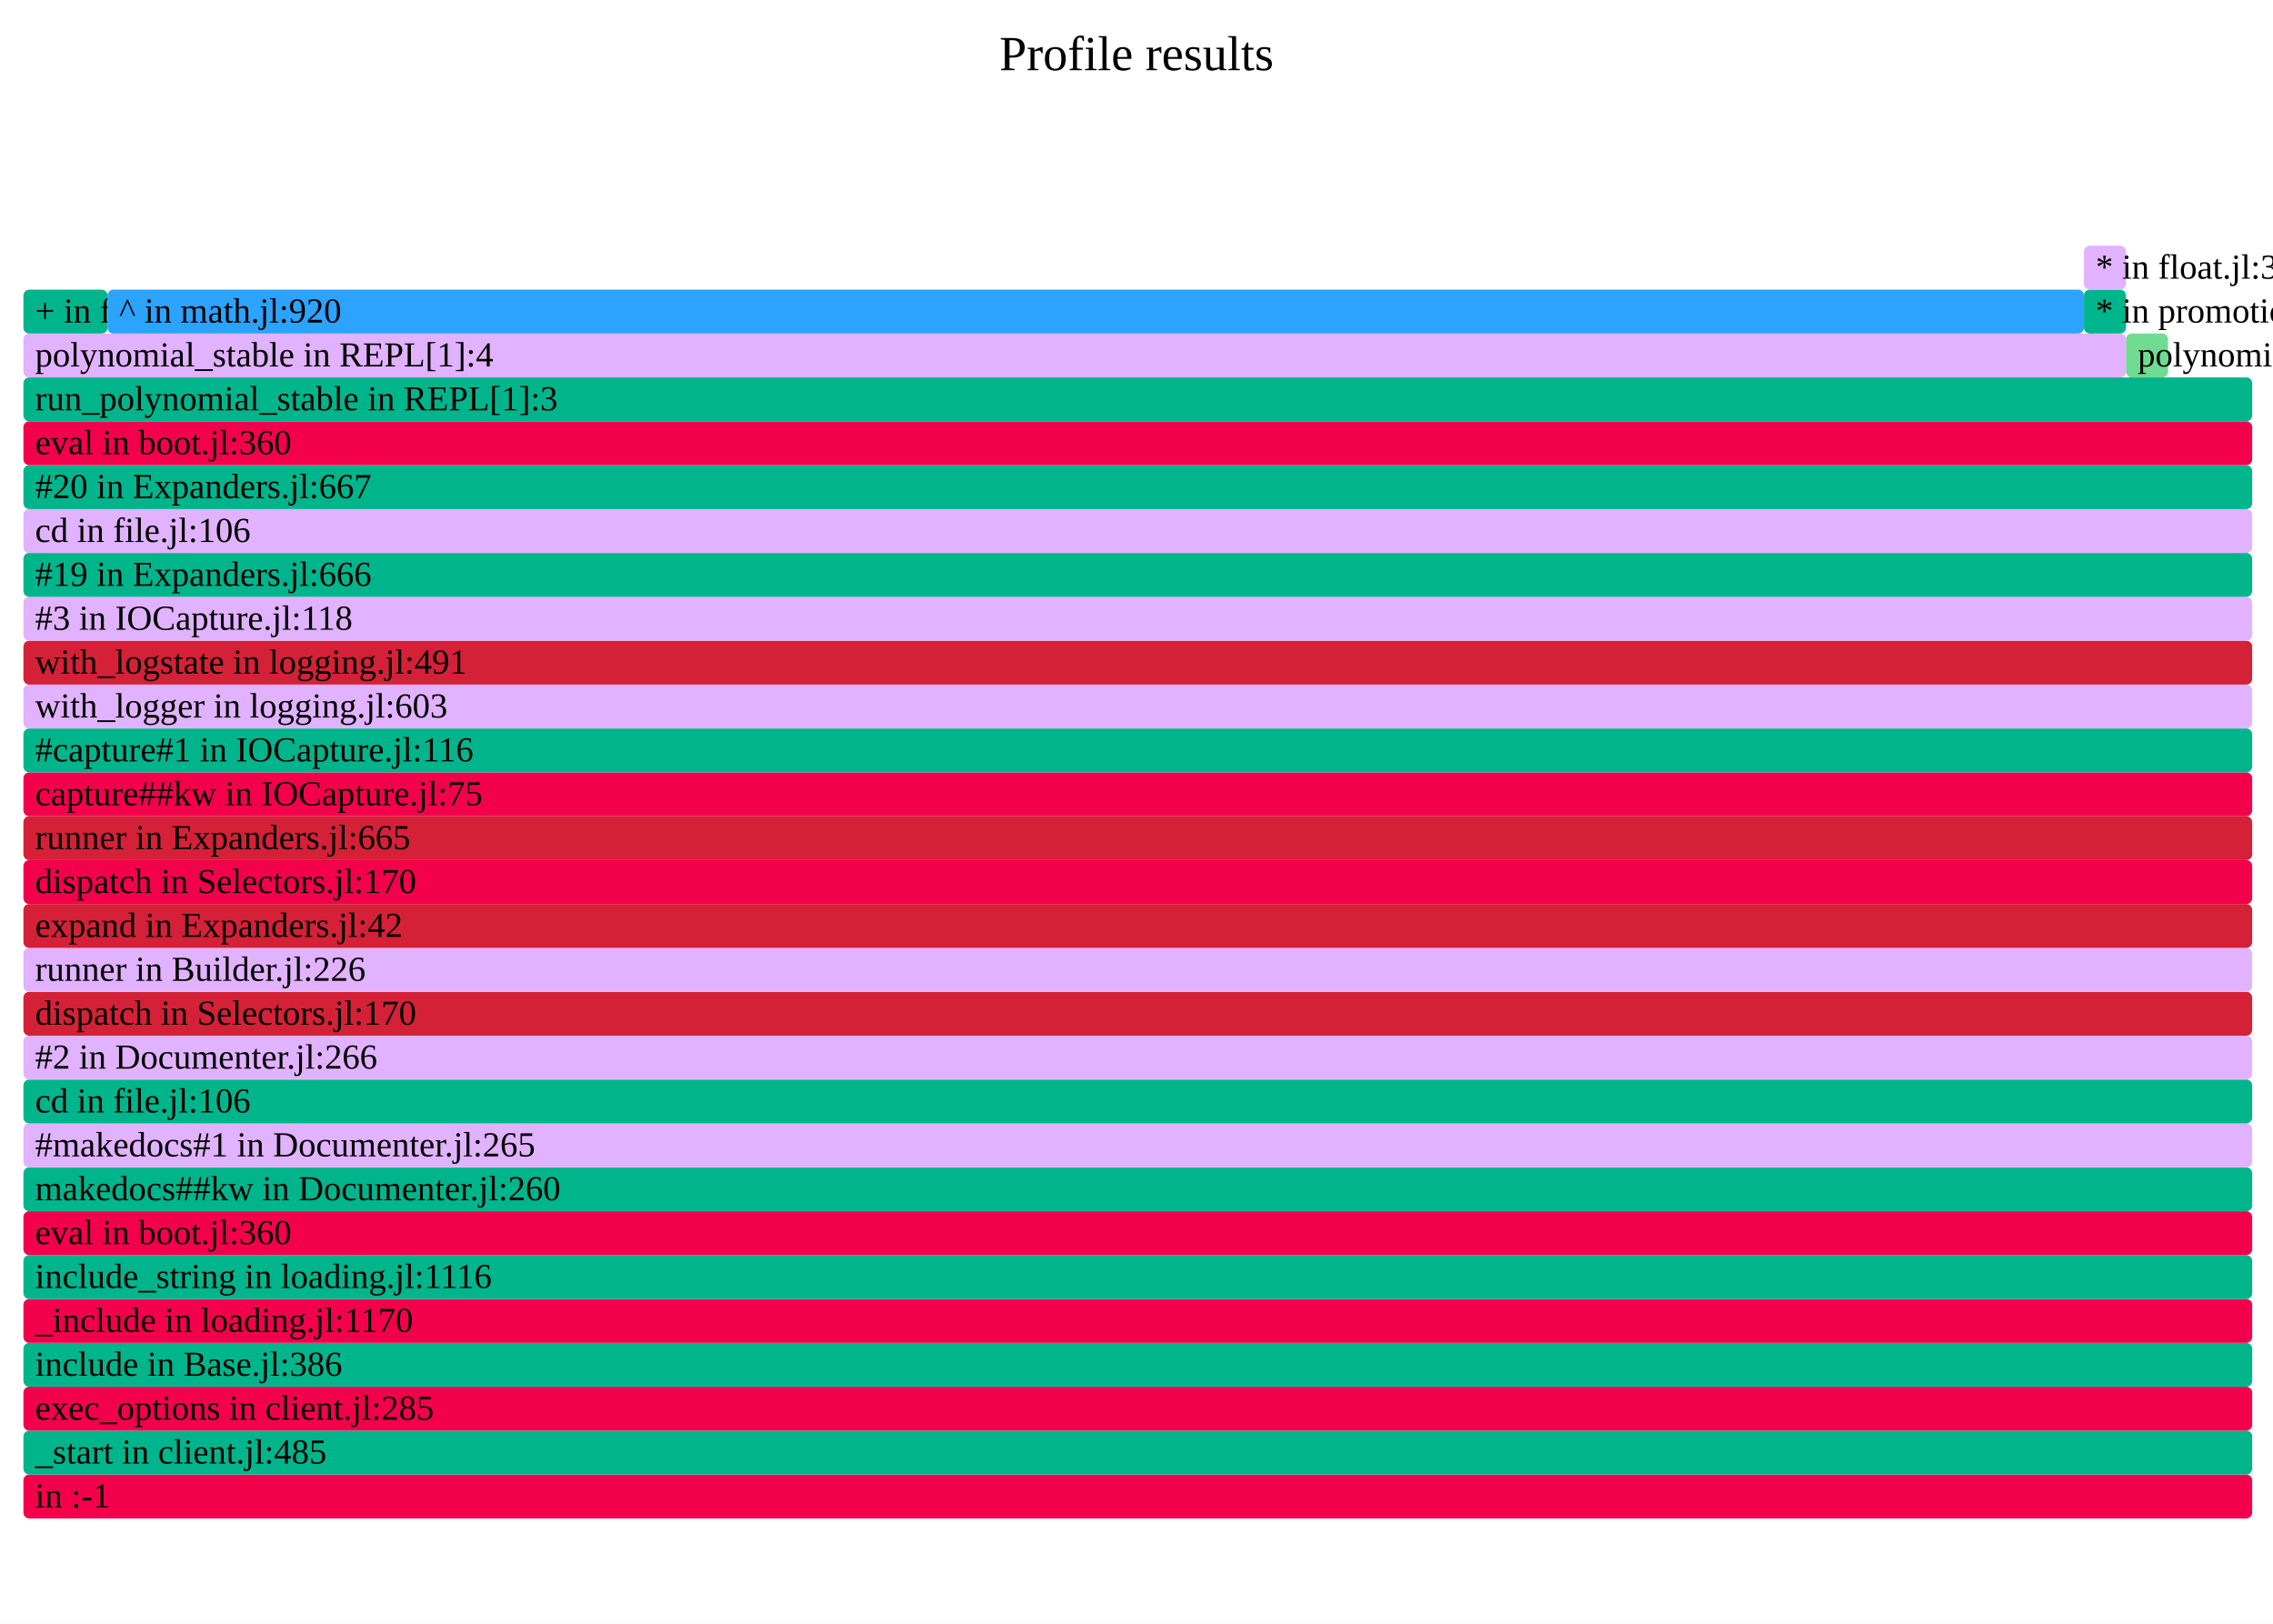
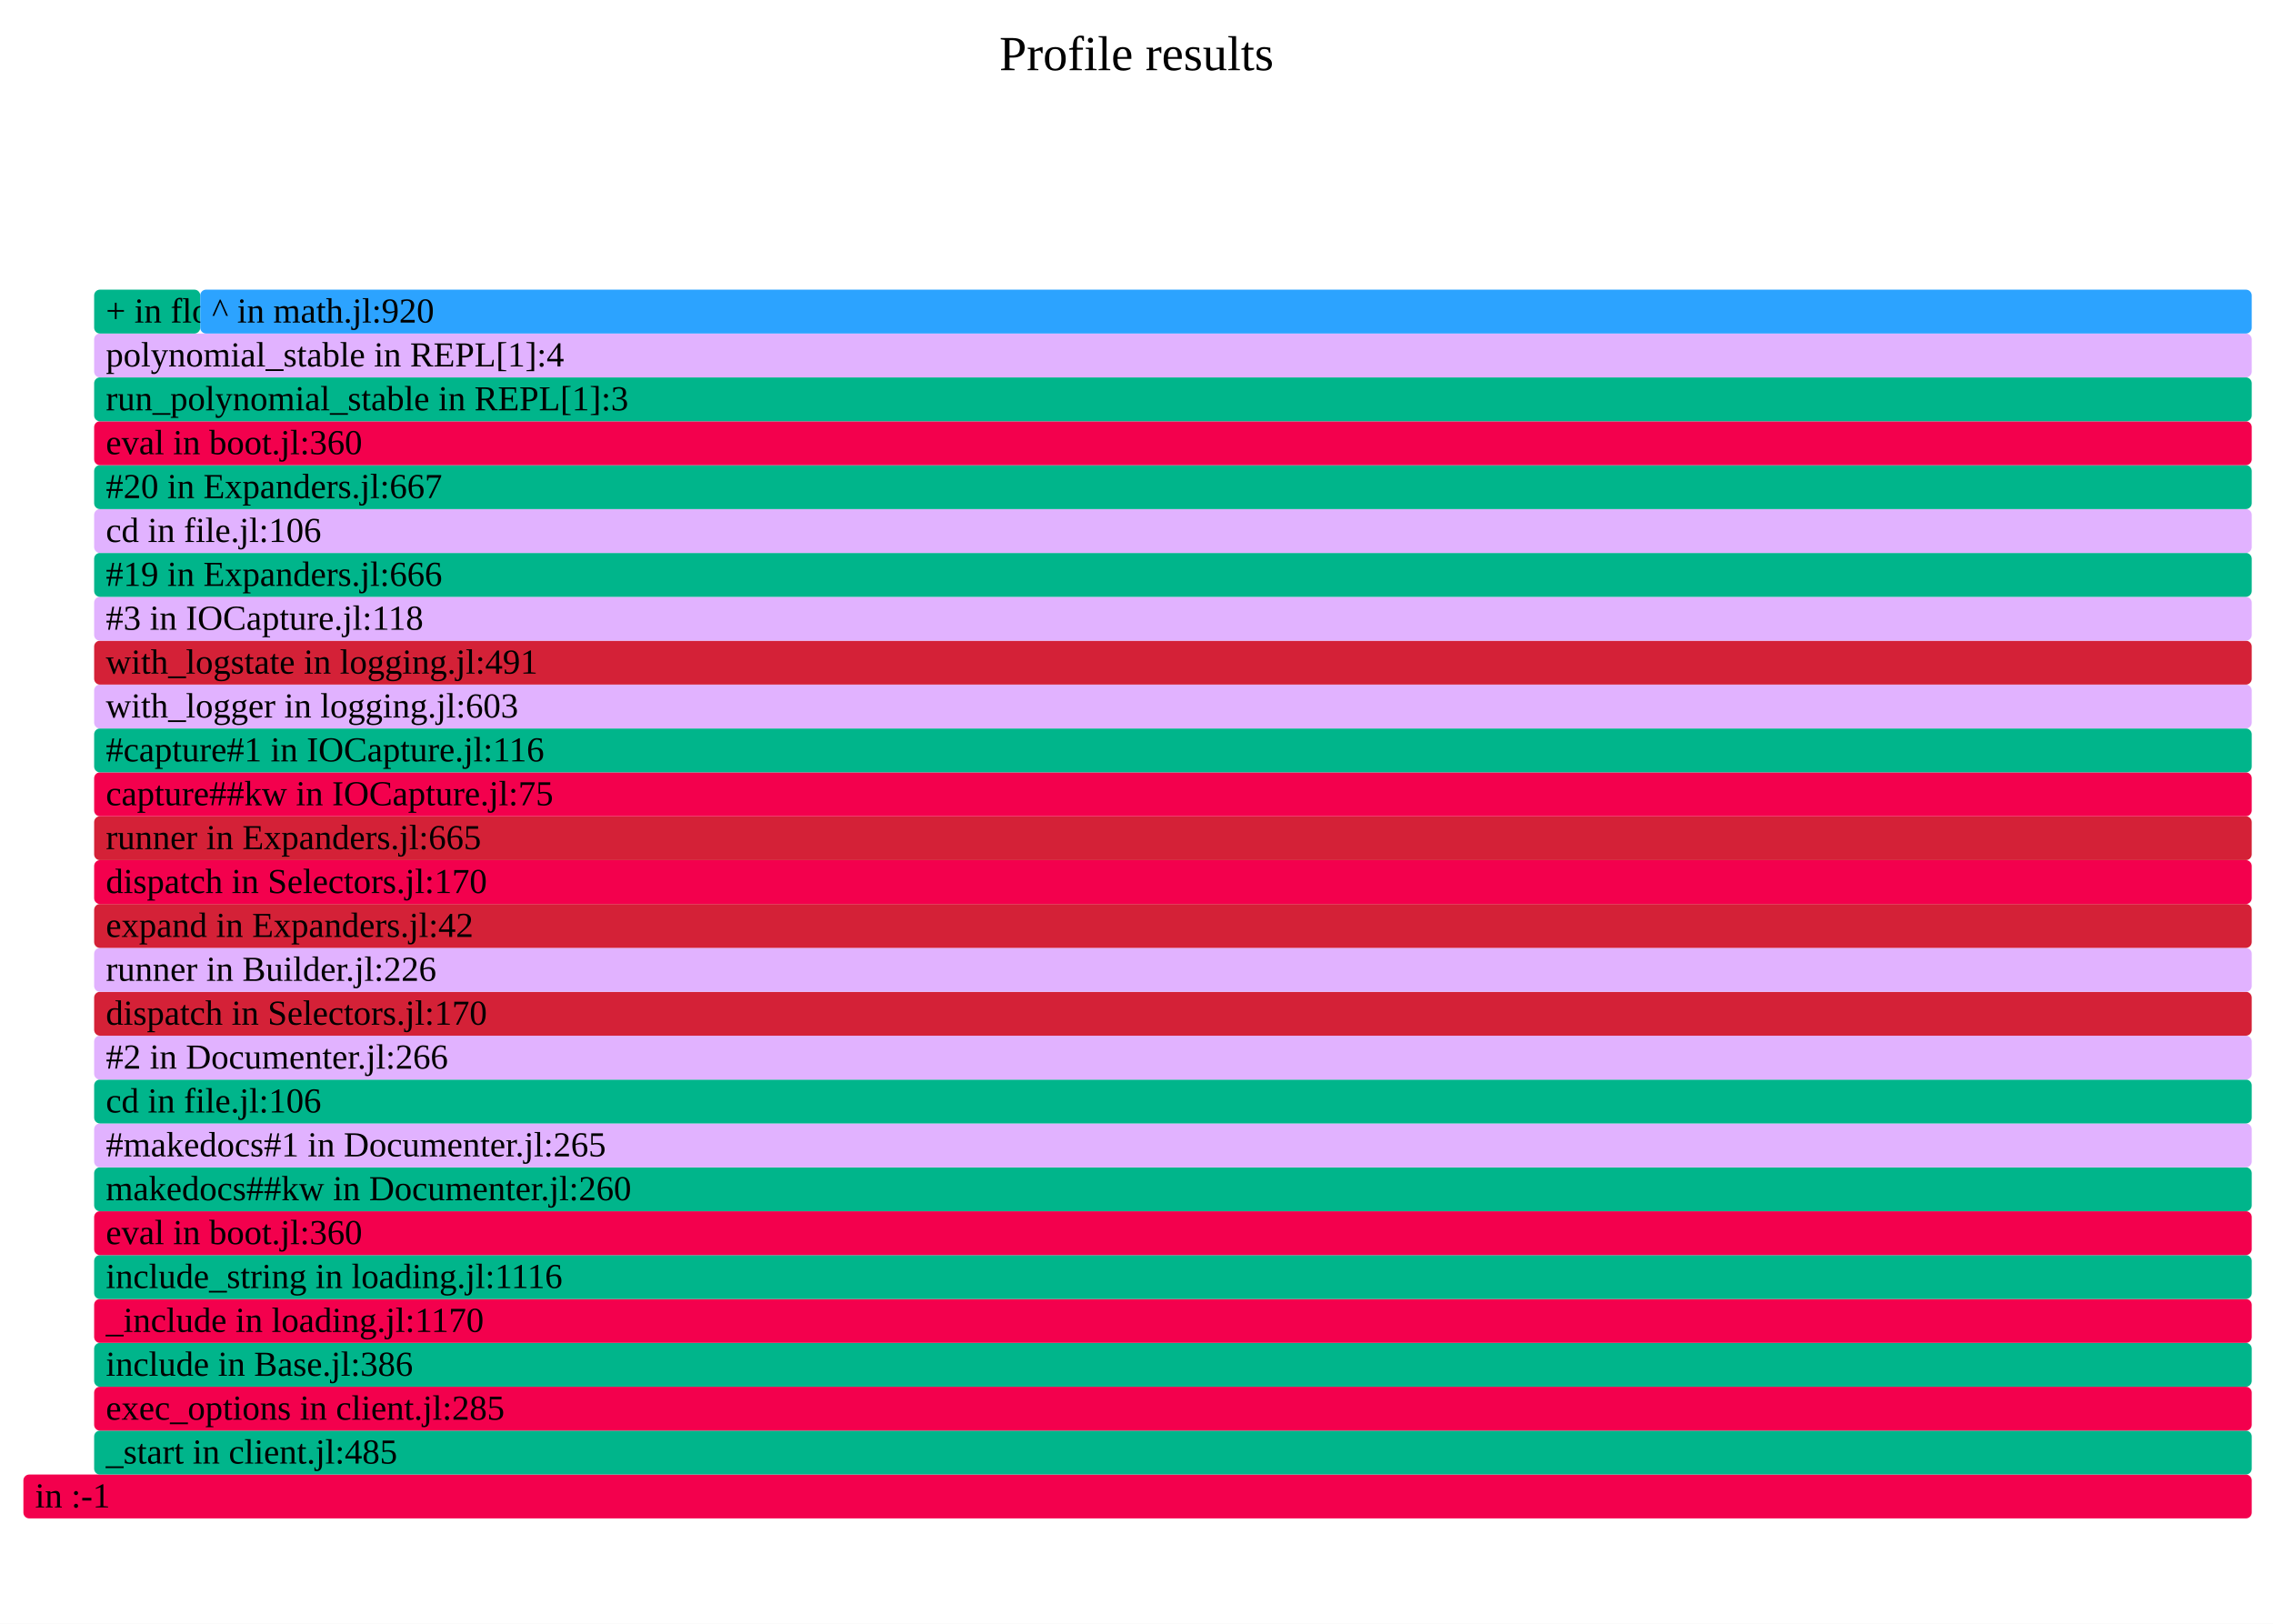
- <svg xmlns="http://www.w3.org/2000/svg" version="1.1" width="777" height="555" viewBox="0 0 777 555" id="fig-b50666bd0ad14ea38335aa4190be8407">
+ <svg xmlns="http://www.w3.org/2000/svg" version="1.1" width="777" height="555" viewBox="0 0 777 555" id="fig-33bfc555e47f42c3a0b1e6ecc60adb1e">
  <defs>
-     <clipPath id="fig-b50666bd0ad14ea38335aa4190be8407-clip">
+     <clipPath id="fig-33bfc555e47f42c3a0b1e6ecc60adb1e-clip">
      <rect x="0" y="0" width="777" height="555" />
    </clipPath>
  </defs>
  <style type="text/css">
-     #fig-b50666bd0ad14ea38335aa4190be8407 text {
+     #fig-33bfc555e47f42c3a0b1e6ecc60adb1e text {
        pointer-events: none;
        font-family: inherit;
        font-size: 12px;
        fill: #000000;
    }
-     text#fig-b50666bd0ad14ea38335aa4190be8407-caption {
+     text#fig-33bfc555e47f42c3a0b1e6ecc60adb1e-caption {
        font-size: 16.8px;
        fill: #000000;
        text-anchor: middle;
    }
-     #fig-b50666bd0ad14ea38335aa4190be8407-bg {
+     #fig-33bfc555e47f42c3a0b1e6ecc60adb1e-bg {
        fill: #FFFFFF;
    }
-     #fig-b50666bd0ad14ea38335aa4190be8407-viewport rect, #fig-b50666bd0ad14ea38335aa4190be8407-viewport path {
+     #fig-33bfc555e47f42c3a0b1e6ecc60adb1e-viewport rect, #fig-33bfc555e47f42c3a0b1e6ecc60adb1e-viewport path {
        vector-effect: non-scaling-stroke;
        fill-opacity: 1;
    }
-     #fig-b50666bd0ad14ea38335aa4190be8407-viewport text {
+     #fig-33bfc555e47f42c3a0b1e6ecc60adb1e-viewport text {
        stroke: #000000;
        stroke-width: 0;
        stroke-opacity: 0.35;
    }
-     #fig-b50666bd0ad14ea38335aa4190be8407-viewport rect:hover, #fig-b50666bd0ad14ea38335aa4190be8407-viewport path:hover {
+     #fig-33bfc555e47f42c3a0b1e6ecc60adb1e-viewport rect:hover, #fig-33bfc555e47f42c3a0b1e6ecc60adb1e-viewport path:hover {
        fill-opacity: 0.75;
        stroke: #000000;
        stroke-width: 0.5;
    }
-     #fig-b50666bd0ad14ea38335aa4190be8407-viewport + rect {
+     #fig-33bfc555e47f42c3a0b1e6ecc60adb1e-viewport + rect {
        fill: #FFFFFF;
        opacity: 0.8;
    }
-     text#fig-b50666bd0ad14ea38335aa4190be8407-details{
+     text#fig-33bfc555e47f42c3a0b1e6ecc60adb1e-details{
        fill: #000000;
    }
</style>
-   <g id="fig-b50666bd0ad14ea38335aa4190be8407-frame" clip-path="url(#fig-b50666bd0ad14ea38335aa4190be8407-clip)">
-     <rect id="fig-b50666bd0ad14ea38335aa4190be8407-bg" x="0" y="0" width="777" height="555" />
-     <text id="fig-b50666bd0ad14ea38335aa4190be8407-caption" x="388.5" y="24">Profile results</text>
-     <g id="fig-b50666bd0ad14ea38335aa4190be8407-viewport" transform="scale(1)">
-       <rect x="8" y="504" width="761.88" height="15" rx="2" fill="#F3004D" data-dinfo="" />
+   <g id="fig-33bfc555e47f42c3a0b1e6ecc60adb1e-frame" clip-path="url(#fig-33bfc555e47f42c3a0b1e6ecc60adb1e-clip)">
+     <rect id="fig-33bfc555e47f42c3a0b1e6ecc60adb1e-bg" x="0" y="0" width="777" height="555" />
+     <text id="fig-33bfc555e47f42c3a0b1e6ecc60adb1e-caption" x="388.5" y="24">Profile results</text>
+     <g id="fig-33bfc555e47f42c3a0b1e6ecc60adb1e-viewport" transform="scale(1)">
+       <rect x="8" y="504" width="761.73" height="15" rx="2" fill="#F3004D" data-dinfo="" />
      <text x="8" dx="4" y="515.25"> in :-1</text>
-       <rect x="8" y="489" width="761.88" height="15" rx="2" fill="#00B58B" data-dinfo="./" />
-       <text x="8" dx="4" y="500.25">_start in client.jl:485</text>
-       <rect x="8" y="474" width="761.88" height="15" rx="2" fill="#F3004D" data-dinfo="./" />
-       <text x="8" dx="4" y="485.25">exec_options in client.jl:285</text>
-       <rect x="8" y="459" width="761.88" height="15" rx="2" fill="#00B58B" data-dinfo="./" />
-       <text x="8" dx="4" y="470.25">include in Base.jl:386</text>
-       <rect x="8" y="444" width="761.88" height="15" rx="2" fill="#F3004D" data-dinfo="./" />
-       <text x="8" dx="4" y="455.25">_include in loading.jl:1170</text>
-       <rect x="8" y="429" width="761.88" height="15" rx="2" fill="#00B58B" data-dinfo="./" />
-       <text x="8" dx="4" y="440.25">include_string in loading.jl:1116</text>
-       <rect x="8" y="414" width="761.88" height="15" rx="2" fill="#F3004D" data-dinfo="./" />
-       <text x="8" dx="4" y="425.25">eval in boot.jl:360</text>
-       <rect x="8" y="399" width="761.88" height="15" rx="2" fill="#00B58B" data-dinfo="/home/runner/.julia/packages/Documenter/qdbx6/src/" />
-       <text x="8" dx="4" y="410.25">makedocs##kw in Documenter.jl:260</text>
-       <rect x="8" y="384" width="761.88" height="15" rx="2" fill="#E1B2FF" data-dinfo="/home/runner/.julia/packages/Documenter/qdbx6/src/" />
-       <text x="8" dx="4" y="395.25">#makedocs#1 in Documenter.jl:265</text>
-       <rect x="8" y="369" width="761.88" height="15" rx="2" fill="#00B58B" data-dinfo="./" />
-       <text x="8" dx="4" y="380.25">cd in file.jl:106</text>
-       <rect x="8" y="354" width="761.88" height="15" rx="2" fill="#E1B2FF" data-dinfo="/home/runner/.julia/packages/Documenter/qdbx6/src/" />
-       <text x="8" dx="4" y="365.25">#2 in Documenter.jl:266</text>
-       <rect x="8" y="339" width="761.88" height="15" rx="2" fill="#D42137" data-dinfo="/home/runner/.julia/packages/Documenter/qdbx6/src/Utilities/" />
-       <text x="8" dx="4" y="350.25">dispatch in Selectors.jl:170</text>
-       <rect x="8" y="324" width="761.88" height="15" rx="2" fill="#E1B2FF" data-dinfo="/home/runner/.julia/packages/Documenter/qdbx6/src/" />
-       <text x="8" dx="4" y="335.25">runner in Builder.jl:226</text>
-       <rect x="8" y="309" width="761.88" height="15" rx="2" fill="#D42137" data-dinfo="/home/runner/.julia/packages/Documenter/qdbx6/src/" />
-       <text x="8" dx="4" y="320.25">expand in Expanders.jl:42</text>
-       <rect x="8" y="294" width="761.88" height="15" rx="2" fill="#F3004D" data-dinfo="/home/runner/.julia/packages/Documenter/qdbx6/src/Utilities/" />
-       <text x="8" dx="4" y="305.25">dispatch in Selectors.jl:170</text>
-       <rect x="8" y="279" width="761.88" height="15" rx="2" fill="#D42137" data-dinfo="/home/runner/.julia/packages/Documenter/qdbx6/src/" />
-       <text x="8" dx="4" y="290.25">runner in Expanders.jl:665</text>
-       <rect x="8" y="264" width="761.88" height="15" rx="2" fill="#F3004D" data-dinfo="/home/runner/.julia/packages/IOCapture/sXY71/src/" />
-       <text x="8" dx="4" y="275.25">capture##kw in IOCapture.jl:75</text>
-       <rect x="8" y="249" width="761.88" height="15" rx="2" fill="#00B58B" data-dinfo="/home/runner/.julia/packages/IOCapture/sXY71/src/" />
-       <text x="8" dx="4" y="260.25">#capture#1 in IOCapture.jl:116</text>
-       <rect x="8" y="234" width="761.88" height="15" rx="2" fill="#E1B2FF" data-dinfo="./" />
-       <text x="8" dx="4" y="245.25">with_logger in logging.jl:603</text>
-       <rect x="8" y="219" width="761.88" height="15" rx="2" fill="#D42137" data-dinfo="./" />
-       <text x="8" dx="4" y="230.25">with_logstate in logging.jl:491</text>
-       <rect x="8" y="204" width="761.88" height="15" rx="2" fill="#E1B2FF" data-dinfo="/home/runner/.julia/packages/IOCapture/sXY71/src/" />
-       <text x="8" dx="4" y="215.25">#3 in IOCapture.jl:118</text>
-       <rect x="8" y="189" width="761.88" height="15" rx="2" fill="#00B58B" data-dinfo="/home/runner/.julia/packages/Documenter/qdbx6/src/" />
-       <text x="8" dx="4" y="200.25">#19 in Expanders.jl:666</text>
-       <rect x="8" y="174" width="761.88" height="15" rx="2" fill="#E1B2FF" data-dinfo="./" />
-       <text x="8" dx="4" y="185.25">cd in file.jl:106</text>
-       <rect x="8" y="159" width="761.88" height="15" rx="2" fill="#00B58B" data-dinfo="/home/runner/.julia/packages/Documenter/qdbx6/src/" />
-       <text x="8" dx="4" y="170.25">#20 in Expanders.jl:667</text>
-       <rect x="8" y="144" width="761.88" height="15" rx="2" fill="#F3004D" data-dinfo="./" />
-       <text x="8" dx="4" y="155.25">eval in boot.jl:360</text>
-       <rect x="8" y="129" width="761.88" height="15" rx="2" fill="#00B58B" data-dinfo="./" />
-       <text x="8" dx="4" y="140.25">run_polynomial_stable in REPL[1]:3</text>
-       <rect x="8" y="114" width="718.75" height="15" rx="2" fill="#E1B2FF" data-dinfo="./" />
-       <text x="8" dx="4" y="125.25">polynomial_stable in REPL[1]:4</text>
-       <rect x="8" y="99" width="28.75" height="15" rx="2" fill="#00B58B" data-dinfo="./" />
-       <text x="8" dx="4" y="110.25">+ in float.jl:326</text>
-       <rect x="36.75" y="99" width="675.63" height="15" rx="2" fill="#2CA3FF" data-dinfo="./" />
-       <text x="36.75" dx="4" y="110.25">^ in math.jl:920</text>
-       <rect x="712.38" y="99" width="14.37" height="15" rx="2" fill="#00B58B" data-dinfo="./" />
-       <text x="712.38" dx="4" y="110.25">* in promotion.jl:322</text>
-       <rect x="712.38" y="84" width="14.37" height="15" rx="2" fill="#E1B2FF" data-dinfo="./" />
-       <text x="712.38" dx="4" y="95.25">* in float.jl:332</text>
-       <rect x="726.75" y="114" width="14.37" height="15" rx="2" fill="#6FDC91" data-dinfo="./" />
-       <text x="726.75" dx="4" y="125.25">polynomial_stable in array.jl:0</text>
+       <rect x="32.18" y="489" width="737.55" height="15" rx="2" fill="#00B58B" data-dinfo="./" />
+       <text x="32.18" dx="4" y="500.25">_start in client.jl:485</text>
+       <rect x="32.18" y="474" width="737.55" height="15" rx="2" fill="#F3004D" data-dinfo="./" />
+       <text x="32.18" dx="4" y="485.25">exec_options in client.jl:285</text>
+       <rect x="32.18" y="459" width="737.55" height="15" rx="2" fill="#00B58B" data-dinfo="./" />
+       <text x="32.18" dx="4" y="470.25">include in Base.jl:386</text>
+       <rect x="32.18" y="444" width="737.55" height="15" rx="2" fill="#F3004D" data-dinfo="./" />
+       <text x="32.18" dx="4" y="455.25">_include in loading.jl:1170</text>
+       <rect x="32.18" y="429" width="737.55" height="15" rx="2" fill="#00B58B" data-dinfo="./" />
+       <text x="32.18" dx="4" y="440.25">include_string in loading.jl:1116</text>
+       <rect x="32.18" y="414" width="737.55" height="15" rx="2" fill="#F3004D" data-dinfo="./" />
+       <text x="32.18" dx="4" y="425.25">eval in boot.jl:360</text>
+       <rect x="32.18" y="399" width="737.55" height="15" rx="2" fill="#00B58B" data-dinfo="/home/runner/.julia/packages/Documenter/qdbx6/src/" />
+       <text x="32.18" dx="4" y="410.25">makedocs##kw in Documenter.jl:260</text>
+       <rect x="32.18" y="384" width="737.55" height="15" rx="2" fill="#E1B2FF" data-dinfo="/home/runner/.julia/packages/Documenter/qdbx6/src/" />
+       <text x="32.18" dx="4" y="395.25">#makedocs#1 in Documenter.jl:265</text>
+       <rect x="32.18" y="369" width="737.55" height="15" rx="2" fill="#00B58B" data-dinfo="./" />
+       <text x="32.18" dx="4" y="380.25">cd in file.jl:106</text>
+       <rect x="32.18" y="354" width="737.55" height="15" rx="2" fill="#E1B2FF" data-dinfo="/home/runner/.julia/packages/Documenter/qdbx6/src/" />
+       <text x="32.18" dx="4" y="365.25">#2 in Documenter.jl:266</text>
+       <rect x="32.18" y="339" width="737.55" height="15" rx="2" fill="#D42137" data-dinfo="/home/runner/.julia/packages/Documenter/qdbx6/src/Utilities/" />
+       <text x="32.18" dx="4" y="350.25">dispatch in Selectors.jl:170</text>
+       <rect x="32.18" y="324" width="737.55" height="15" rx="2" fill="#E1B2FF" data-dinfo="/home/runner/.julia/packages/Documenter/qdbx6/src/" />
+       <text x="32.18" dx="4" y="335.25">runner in Builder.jl:226</text>
+       <rect x="32.18" y="309" width="737.55" height="15" rx="2" fill="#D42137" data-dinfo="/home/runner/.julia/packages/Documenter/qdbx6/src/" />
+       <text x="32.18" dx="4" y="320.25">expand in Expanders.jl:42</text>
+       <rect x="32.18" y="294" width="737.55" height="15" rx="2" fill="#F3004D" data-dinfo="/home/runner/.julia/packages/Documenter/qdbx6/src/Utilities/" />
+       <text x="32.18" dx="4" y="305.25">dispatch in Selectors.jl:170</text>
+       <rect x="32.18" y="279" width="737.55" height="15" rx="2" fill="#D42137" data-dinfo="/home/runner/.julia/packages/Documenter/qdbx6/src/" />
+       <text x="32.18" dx="4" y="290.25">runner in Expanders.jl:665</text>
+       <rect x="32.18" y="264" width="737.55" height="15" rx="2" fill="#F3004D" data-dinfo="/home/runner/.julia/packages/IOCapture/sXY71/src/" />
+       <text x="32.18" dx="4" y="275.25">capture##kw in IOCapture.jl:75</text>
+       <rect x="32.18" y="249" width="737.55" height="15" rx="2" fill="#00B58B" data-dinfo="/home/runner/.julia/packages/IOCapture/sXY71/src/" />
+       <text x="32.18" dx="4" y="260.25">#capture#1 in IOCapture.jl:116</text>
+       <rect x="32.18" y="234" width="737.55" height="15" rx="2" fill="#E1B2FF" data-dinfo="./" />
+       <text x="32.18" dx="4" y="245.25">with_logger in logging.jl:603</text>
+       <rect x="32.18" y="219" width="737.55" height="15" rx="2" fill="#D42137" data-dinfo="./" />
+       <text x="32.18" dx="4" y="230.25">with_logstate in logging.jl:491</text>
+       <rect x="32.18" y="204" width="737.55" height="15" rx="2" fill="#E1B2FF" data-dinfo="/home/runner/.julia/packages/IOCapture/sXY71/src/" />
+       <text x="32.18" dx="4" y="215.25">#3 in IOCapture.jl:118</text>
+       <rect x="32.18" y="189" width="737.55" height="15" rx="2" fill="#00B58B" data-dinfo="/home/runner/.julia/packages/Documenter/qdbx6/src/" />
+       <text x="32.18" dx="4" y="200.25">#19 in Expanders.jl:666</text>
+       <rect x="32.18" y="174" width="737.55" height="15" rx="2" fill="#E1B2FF" data-dinfo="./" />
+       <text x="32.18" dx="4" y="185.25">cd in file.jl:106</text>
+       <rect x="32.18" y="159" width="737.55" height="15" rx="2" fill="#00B58B" data-dinfo="/home/runner/.julia/packages/Documenter/qdbx6/src/" />
+       <text x="32.18" dx="4" y="170.25">#20 in Expanders.jl:667</text>
+       <rect x="32.18" y="144" width="737.55" height="15" rx="2" fill="#F3004D" data-dinfo="./" />
+       <text x="32.18" dx="4" y="155.25">eval in boot.jl:360</text>
+       <rect x="32.18" y="129" width="737.55" height="15" rx="2" fill="#00B58B" data-dinfo="./" />
+       <text x="32.18" dx="4" y="140.25">run_polynomial_stable in REPL[1]:3</text>
+       <rect x="32.18" y="114" width="737.55" height="15" rx="2" fill="#E1B2FF" data-dinfo="./" />
+       <text x="32.18" dx="4" y="125.25">polynomial_stable in REPL[1]:4</text>
+       <rect x="32.18" y="99" width="36.27" height="15" rx="2" fill="#00B58B" data-dinfo="./" />
+       <text x="32.18" dx="4" y="110.25">+ in float.jl:326</text>
+       <rect x="68.45" y="99" width="701.28" height="15" rx="2" fill="#2CA3FF" data-dinfo="./" />
+       <text x="68.45" dx="4" y="110.25">^ in math.jl:920</text>
    </g>
  </g>
</svg>
